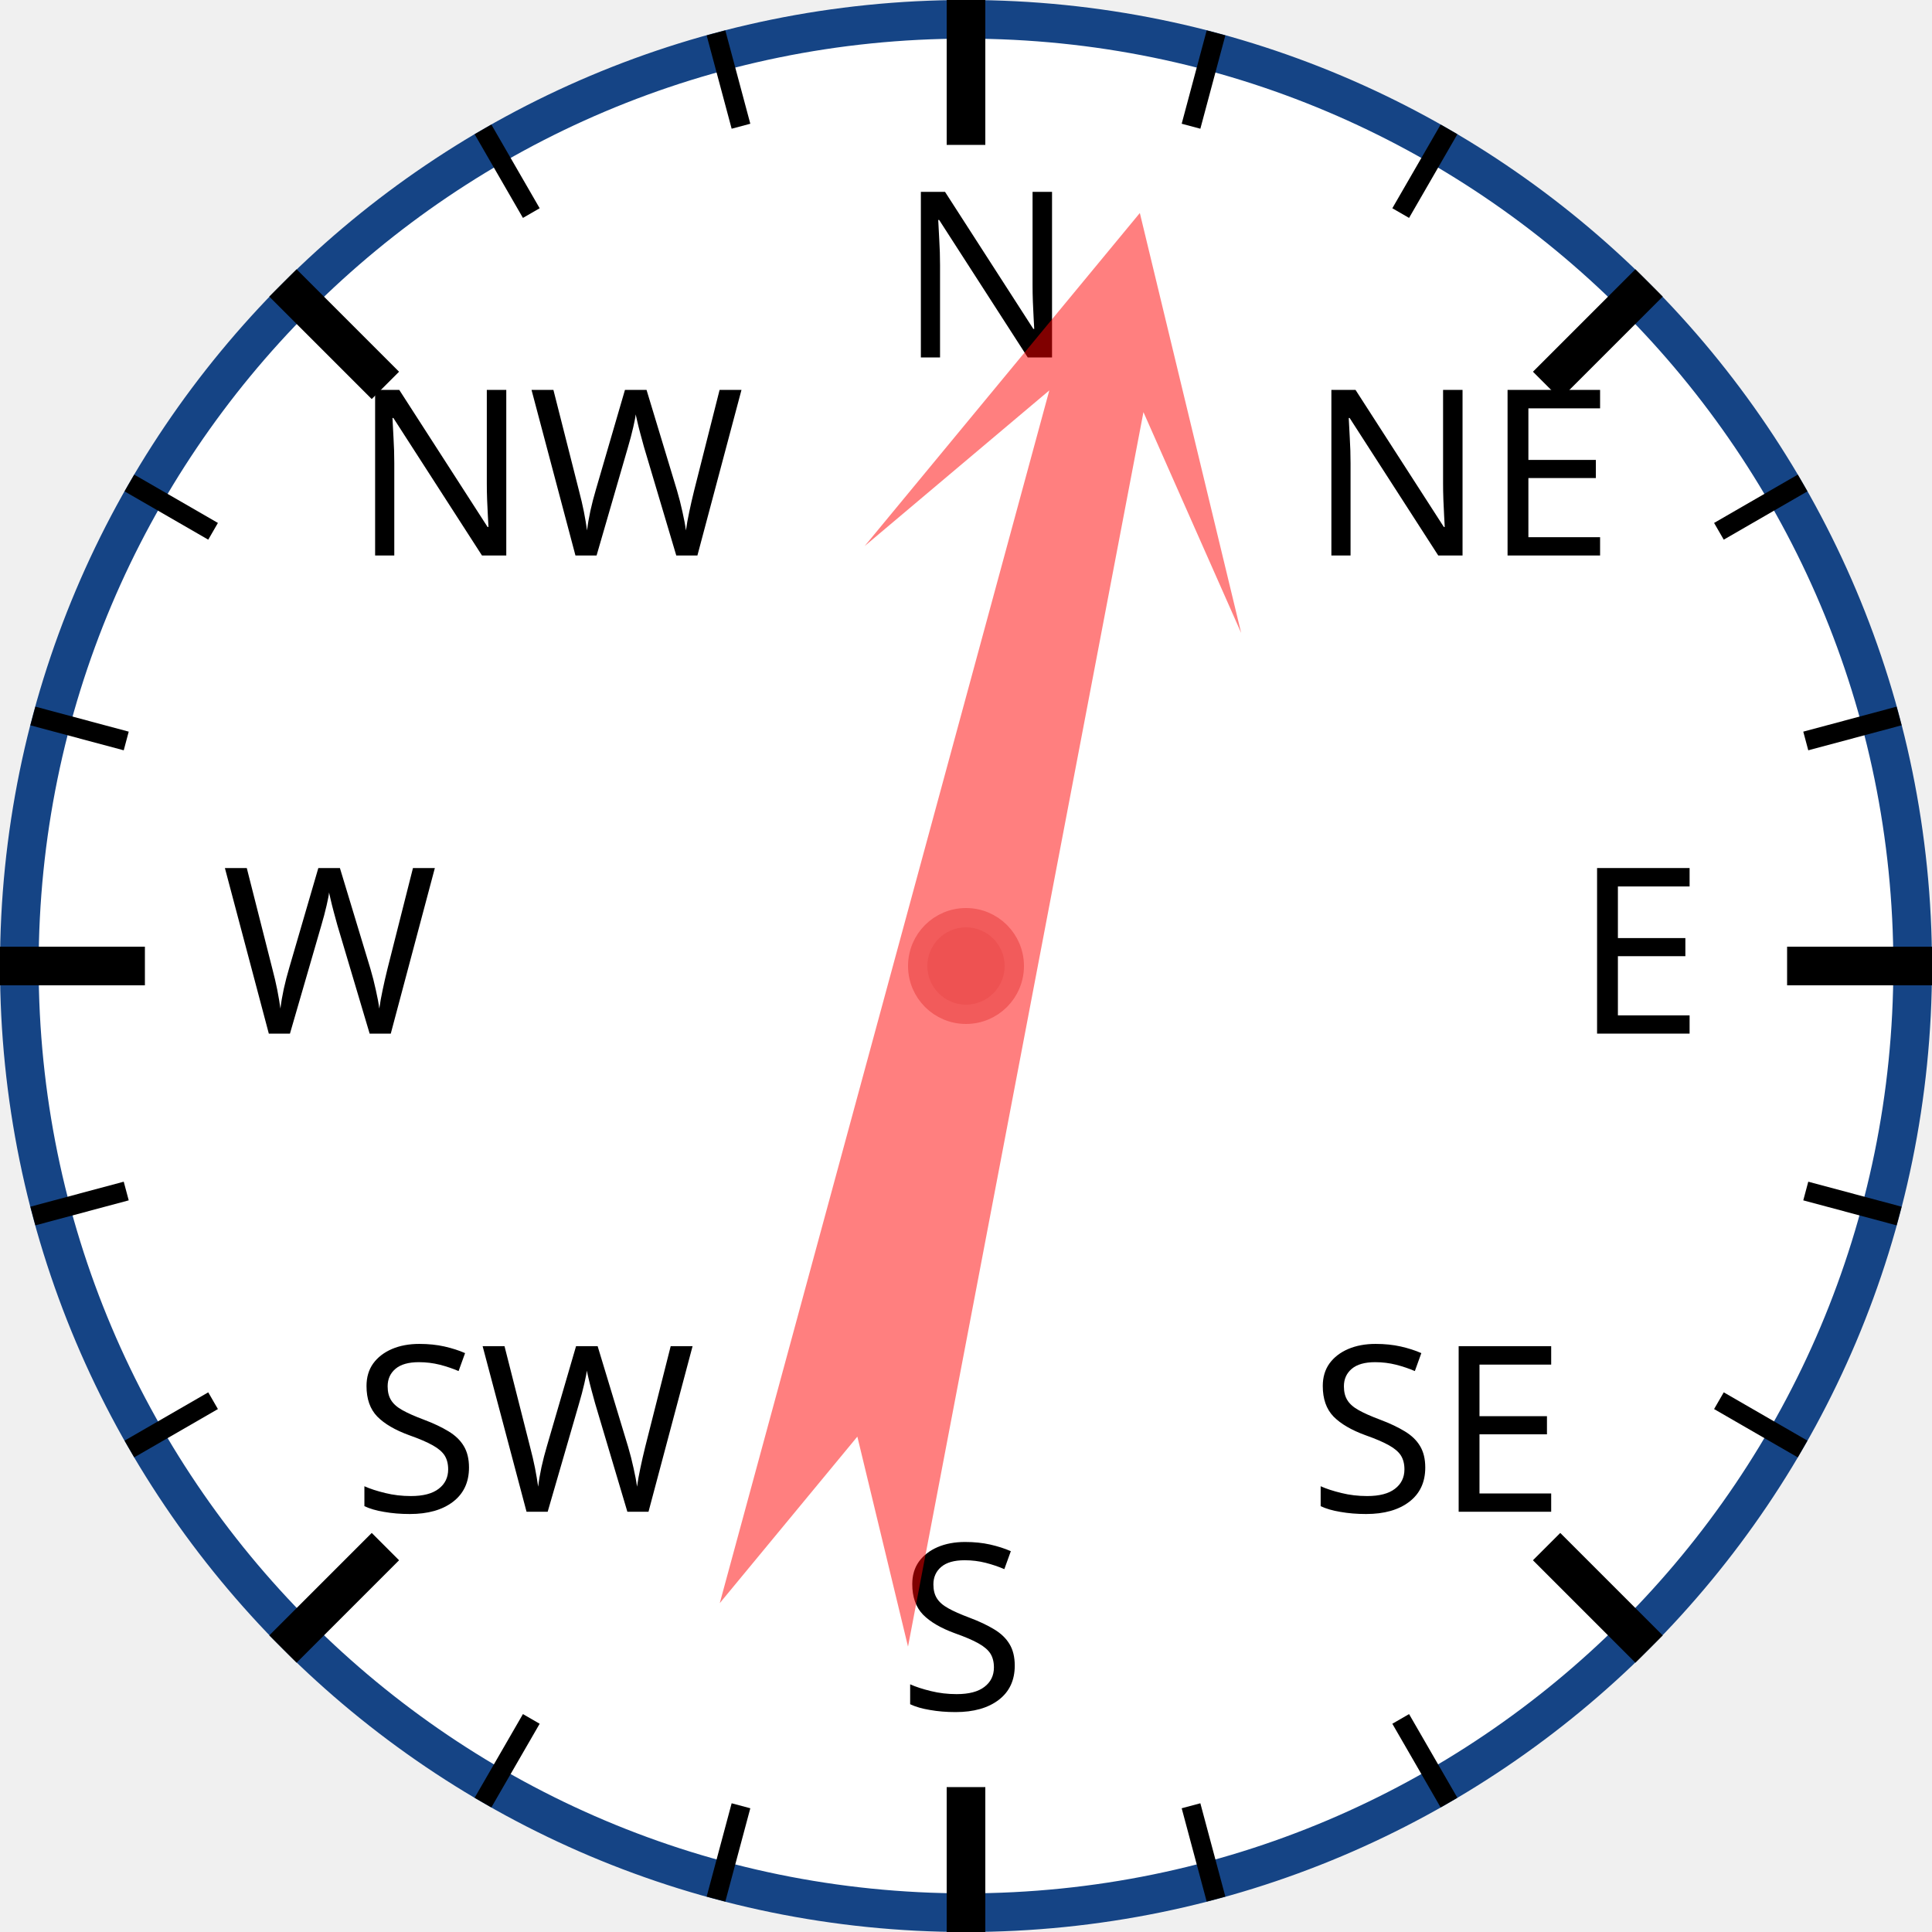
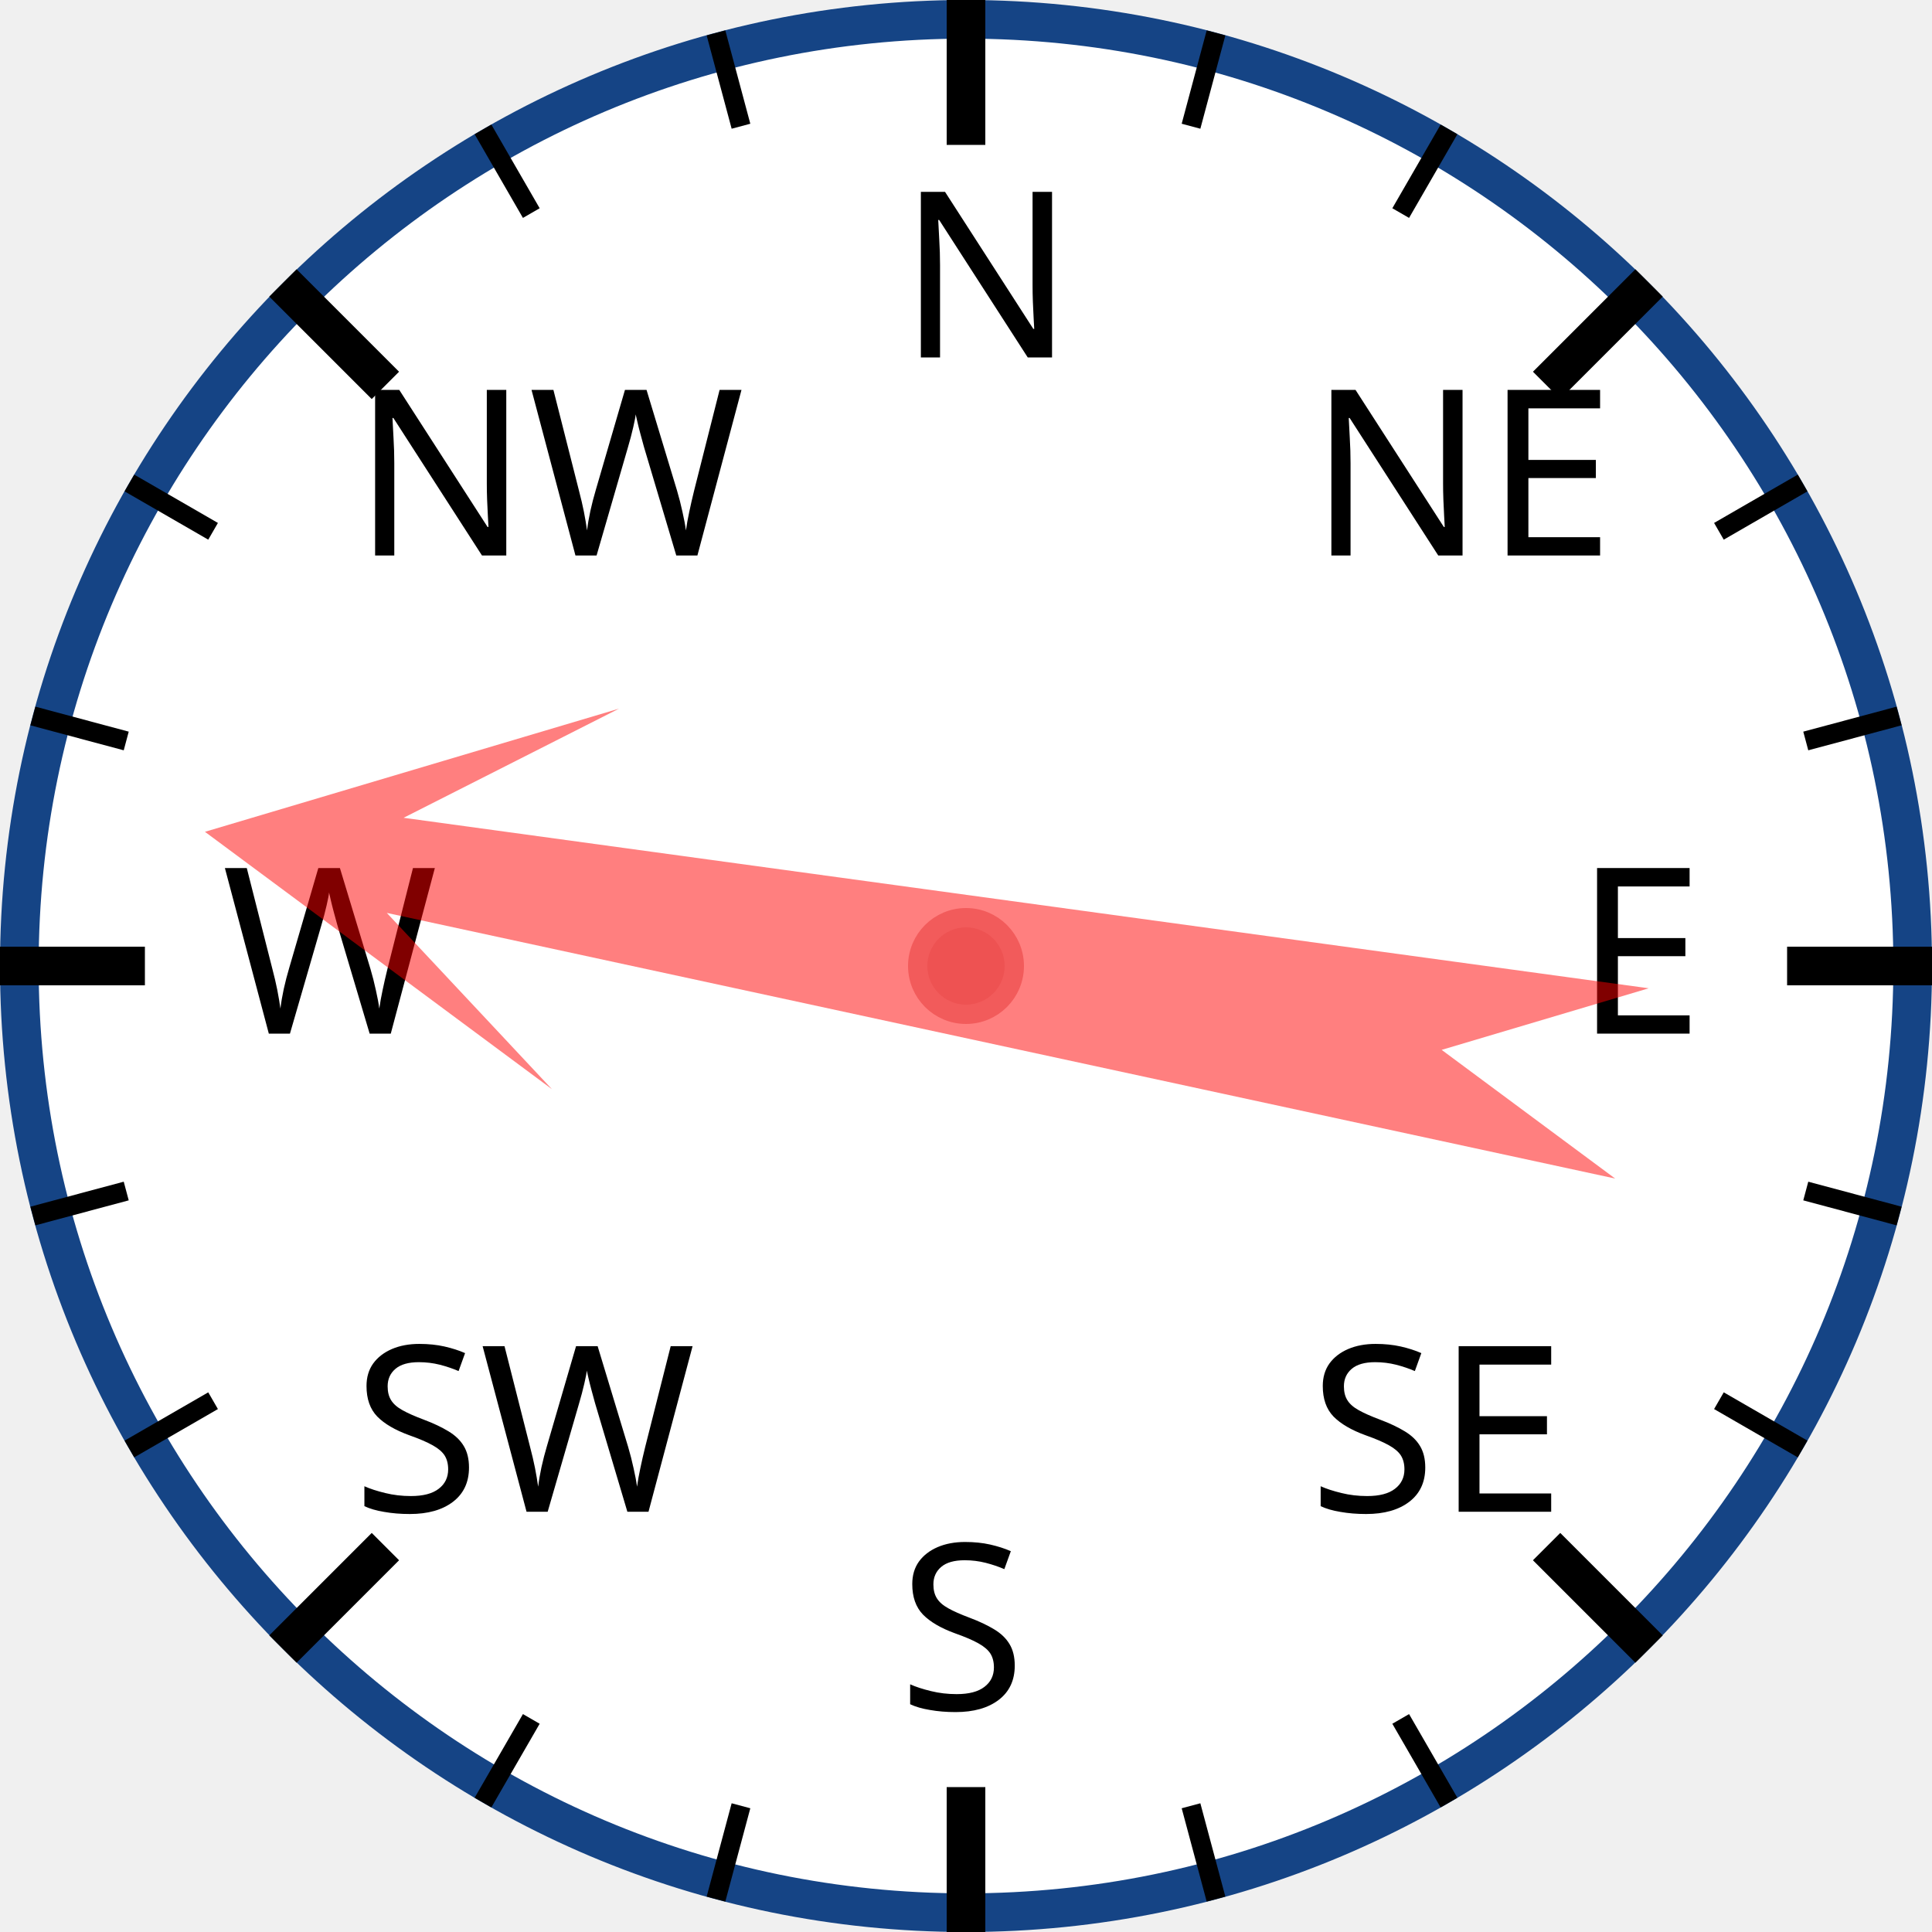
<svg xmlns="http://www.w3.org/2000/svg" width="120px" height="120px" viewBox="0 0 200 200">
  <circle cx="100" cy="100" r="98" style="fill: white; stroke: #154485; stroke-width: 4;" />
  <text x="93.0" y="37.0" style="font-family: sans-serif; font-size: 18pt;">N</text>
  <line x1="100.0" y1="0.0" x2="100.0" y2="15.0" style="stroke: black; stroke-width: 4;" />
  <line x1="74.118" y1="3.407" x2="76.706" y2="13.067" style="stroke: black; stroke-width: 2;" />
  <line x1="50" y1="13.397" x2="55" y2="22.058" style="stroke: black; stroke-width: 2;" />
  <text x="36.503" y="57.503" style="font-family: sans-serif; font-size: 18pt;">NW</text>
  <line x1="29.289" y1="29.289" x2="39.896" y2="39.896" style="stroke: black; stroke-width: 4;" />
  <line x1="13.397" y1="50" x2="22.058" y2="55" style="stroke: black; stroke-width: 2;" />
  <line x1="3.407" y1="74.118" x2="13.067" y2="76.706" style="stroke: black; stroke-width: 2;" />
  <text x="23.0" y="107.0" style="font-family: sans-serif; font-size: 18pt;">W</text>
  <line x1="0.0" y1="100.0" x2="15.0" y2="100.0" style="stroke: black; stroke-width: 4;" />
  <line x1="3.407" y1="125.882" x2="13.067" y2="123.294" style="stroke: black; stroke-width: 2;" />
  <line x1="13.397" y1="150" x2="22.058" y2="145" style="stroke: black; stroke-width: 2;" />
  <text x="36.503" y="156.497" style="font-family: sans-serif; font-size: 18pt;">SW</text>
  <line x1="29.289" y1="170.711" x2="39.896" y2="160.104" style="stroke: black; stroke-width: 4;" />
  <line x1="50" y1="186.603" x2="55" y2="177.942" style="stroke: black; stroke-width: 2;" />
  <line x1="74.118" y1="196.593" x2="76.706" y2="186.933" style="stroke: black; stroke-width: 2;" />
  <text x="93" y="177.0" style="font-family: sans-serif; font-size: 18pt;">S</text>
  <line x1="100" y1="200.0" x2="100" y2="185.0" style="stroke: black; stroke-width: 4;" />
  <line x1="125.882" y1="196.593" x2="123.294" y2="186.933" style="stroke: black; stroke-width: 2;" />
  <line x1="150.0" y1="186.603" x2="145.0" y2="177.942" style="stroke: black; stroke-width: 2;" />
  <text x="135.497" y="156.497" style="font-family: sans-serif; font-size: 18pt;">SE</text>
  <line x1="170.711" y1="170.711" x2="160.104" y2="160.104" style="stroke: black; stroke-width: 4;" />
  <line x1="186.603" y1="150" x2="177.942" y2="145" style="stroke: black; stroke-width: 2;" />
  <line x1="196.593" y1="125.882" x2="186.933" y2="123.294" style="stroke: black; stroke-width: 2;" />
  <text x="163.0" y="107" style="font-family: sans-serif; font-size: 18pt;">E</text>
  <line x1="200.0" y1="100" x2="185.0" y2="100" style="stroke: black; stroke-width: 4;" />
  <line x1="196.593" y1="74.118" x2="186.933" y2="76.706" style="stroke: black; stroke-width: 2;" />
  <line x1="186.603" y1="50" x2="177.942" y2="55" style="stroke: black; stroke-width: 2;" />
  <text x="135.497" y="57.503" style="font-family: sans-serif; font-size: 18pt;">NE</text>
  <line x1="170.711" y1="29.289" x2="160.104" y2="39.896" style="stroke: black; stroke-width: 4;" />
  <line x1="150" y1="13.397" x2="145" y2="22.058" style="stroke: black; stroke-width: 2;" />
  <line x1="125.882" y1="3.407" x2="123.294" y2="13.067" style="stroke: black; stroke-width: 2;" />
-   <polygon points="100 20 120 60 105 40 110 170 100 150 90 170 95 40 80 60" style="fill: red; fill-opacity: 0.5;" transform="rotate(13,100,100)" />
+   <polygon points="100 20 120 60 105 40 110 170 100 150 90 170 95 40 80 60" style="fill: red; fill-opacity: 0.5;" transform="rotate(280,100,100)" />
  <circle cx="100" cy="100" r="5" style="fill: #EE5252; stroke: #F25B5B; stroke-width: 2;" />
</svg>
